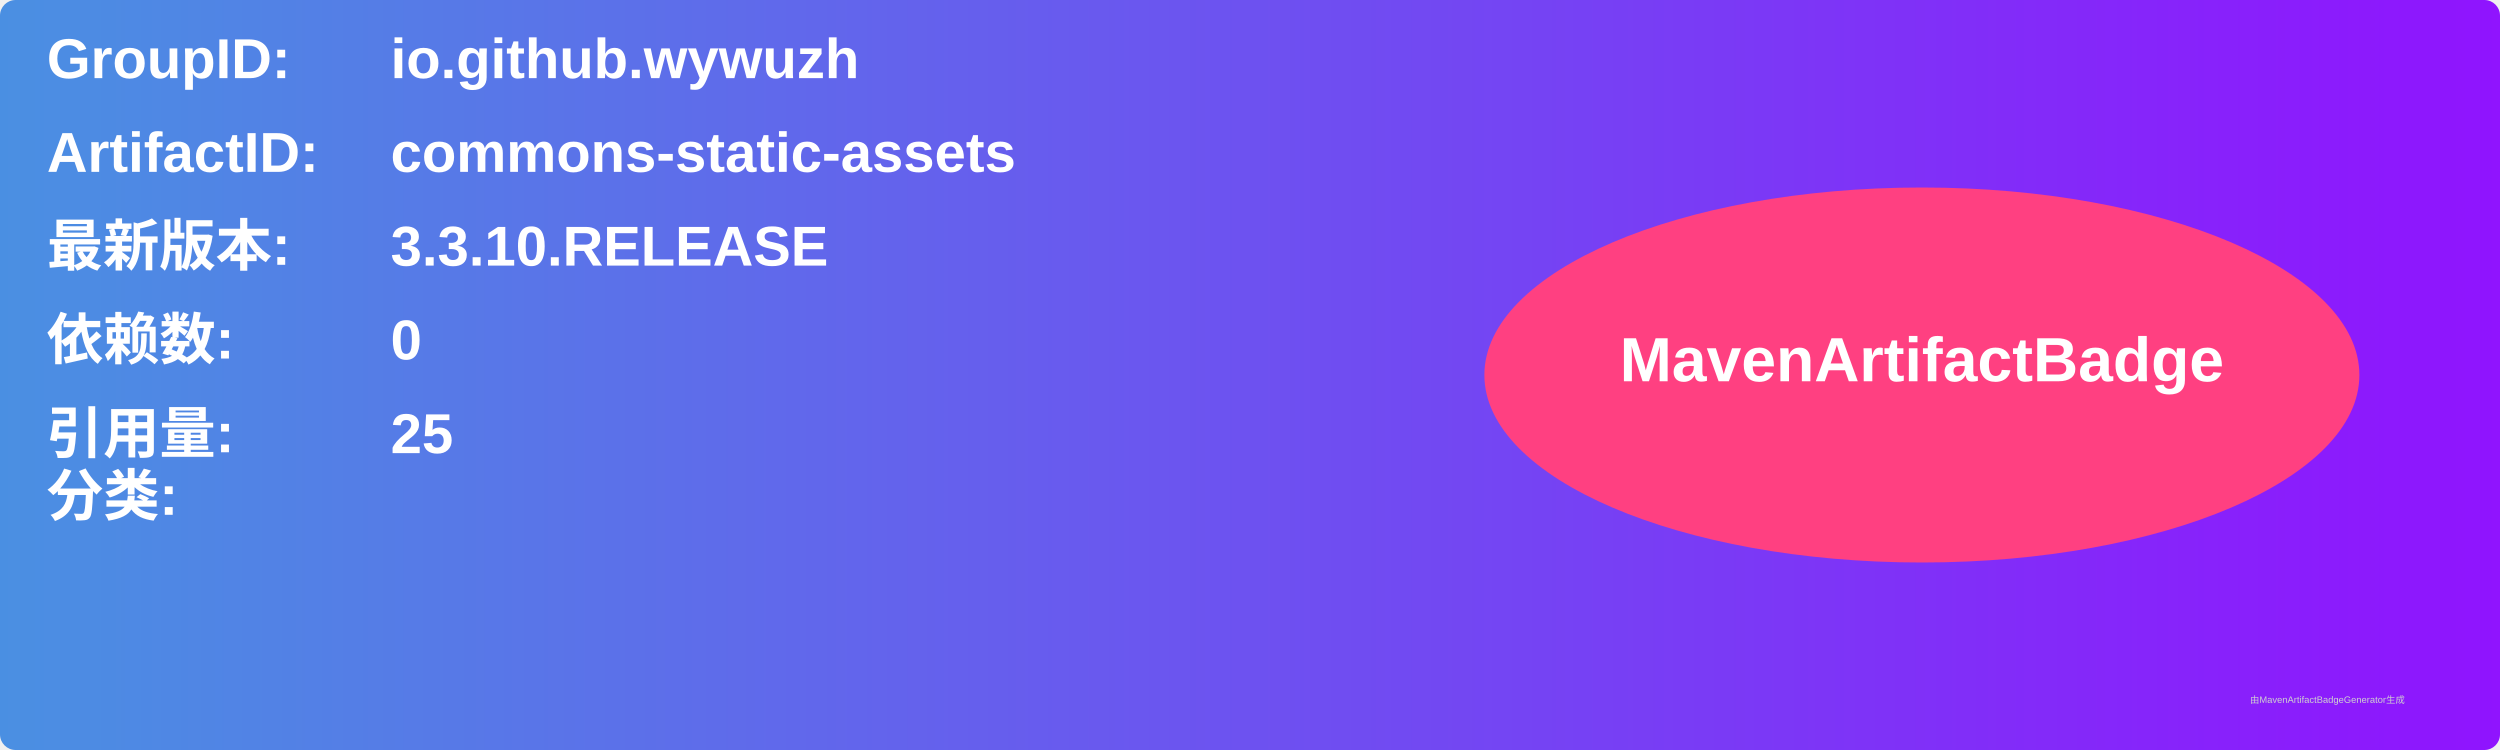
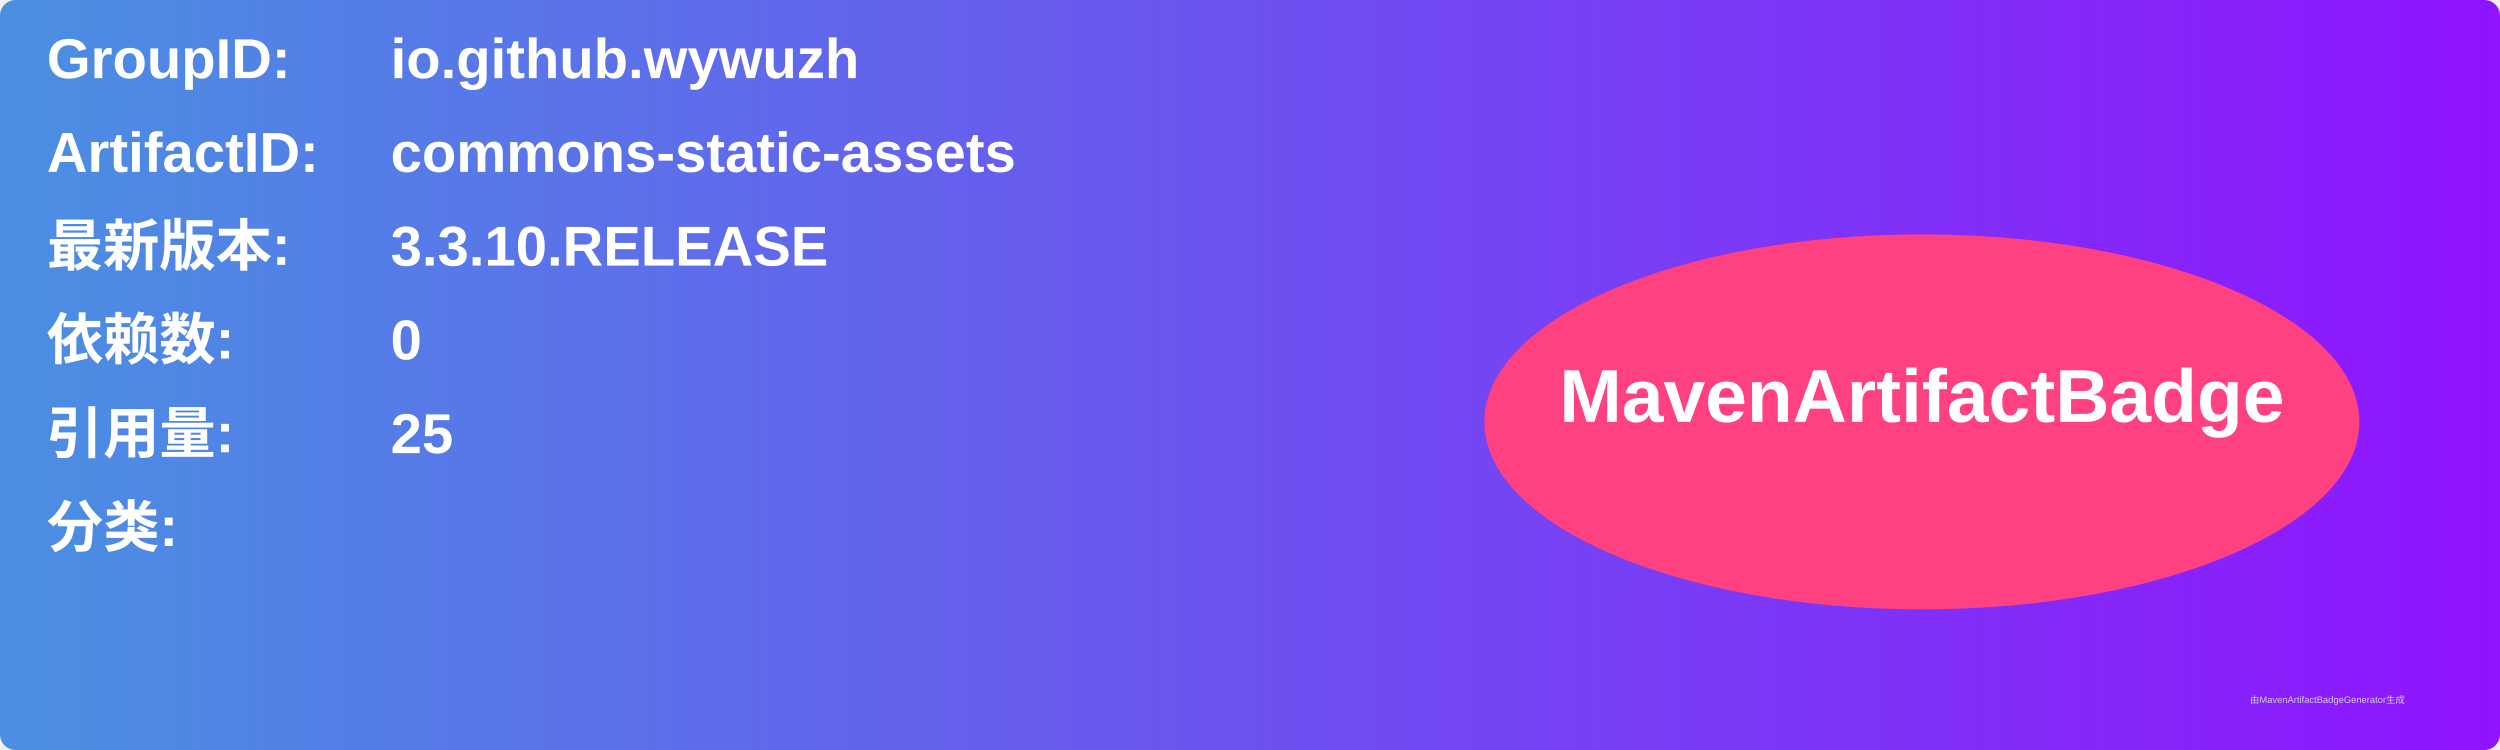
<svg xmlns="http://www.w3.org/2000/svg" width="800" height="240" viewBox="0 0 800 240">
  <linearGradient id="grad" x1="0%" y1="0%" x2="100%" y2="0%">
    <stop offset="0%" stop-color="#4a90e2" />
    <stop offset="100%" stop-color="#9013fe" />
  </linearGradient>
  <rect width="100%" height="100%" rx="5" ry="5" fill="url(#grad)" />
  <g transform="translate(15, 15)">
    <text x="0" y="10" font-family="Arial" font-size="18" fill="white" font-weight="bold" width="260">GroupID:</text>
    <text x="110" y="10" font-family="Arial" font-size="18" fill="white" font-weight="bold" width="460">io.github.wywuzh</text>
    <text x="0" y="40" font-family="Arial" font-size="18" fill="white" font-weight="bold" width="260">ArtifactID:</text>
    <text x="110" y="40" font-family="Arial" font-size="18" fill="white" font-weight="bold" width="460">commons-static-assets</text>
    <text x="0" y="70" font-family="Arial" font-size="18" fill="white" font-weight="bold">最新版本:</text>
    <text x="110" y="70" font-family="Arial" font-size="18" fill="white" font-weight="bold">
      <tspan font-weight="bold">3.3.10.RELEASE</tspan>
    </text>
    <text x="0" y="100" font-family="Arial" font-size="18" fill="white" font-weight="bold">依赖数: </text>
    <text x="110" y="100" font-family="Arial" font-size="18" fill="white">
      <tspan font-weight="bold">0</tspan>
    </text>
    <text x="0" y="130" font-family="Arial" font-size="18" fill="white" font-weight="bold">引用量: </text>
    <text x="110" y="130" font-family="Arial" font-size="18" fill="white">
      <tspan font-weight="bold">25</tspan>
    </text>
-     <text x="0" y="150" font-family="Arial" font-size="18" fill="white" font-weight="bold">分类:</text>
-     <text x="10" y="180" font-family="Arial" font-size="10" fill="white">
+     <text x="0" y="160" font-family="Arial" font-size="18" fill="white" font-weight="bold">分类:</text>
+     <text x="10" y="190" font-family="Arial" font-size="10" fill="white">
      <tspan font-weight="bold" />
    </text>
-     <ellipse cx="600" cy="105" rx="140" ry="60" fill="#ff4081" />
-     <text x="600" y="107" text-anchor="middle" font-family="Arial" font-size="20" fill="white" font-weight="bold">MavenArtifactBadge</text>
+     <ellipse cx="600" cy="120" rx="140" ry="60" fill="#ff4081" />
+     <text x="600" y="120" text-anchor="middle" font-family="Arial" font-size="24" fill="white" font-weight="bold">MavenArtifactBadge</text>
  </g>
  <text x="720" y="225" font-family="Arial" font-size="3" fill="#d0d0d0">由MavenArtifactBadgeGenerator生成</text>
</svg>
